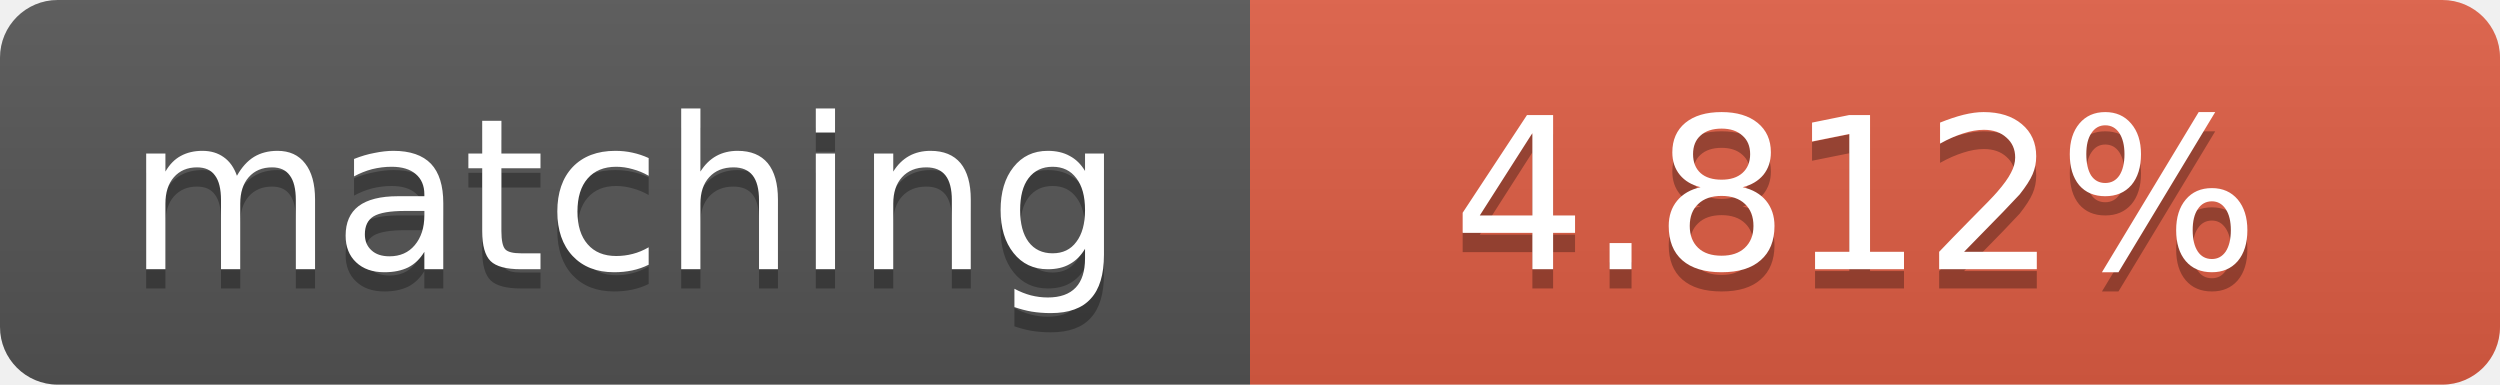
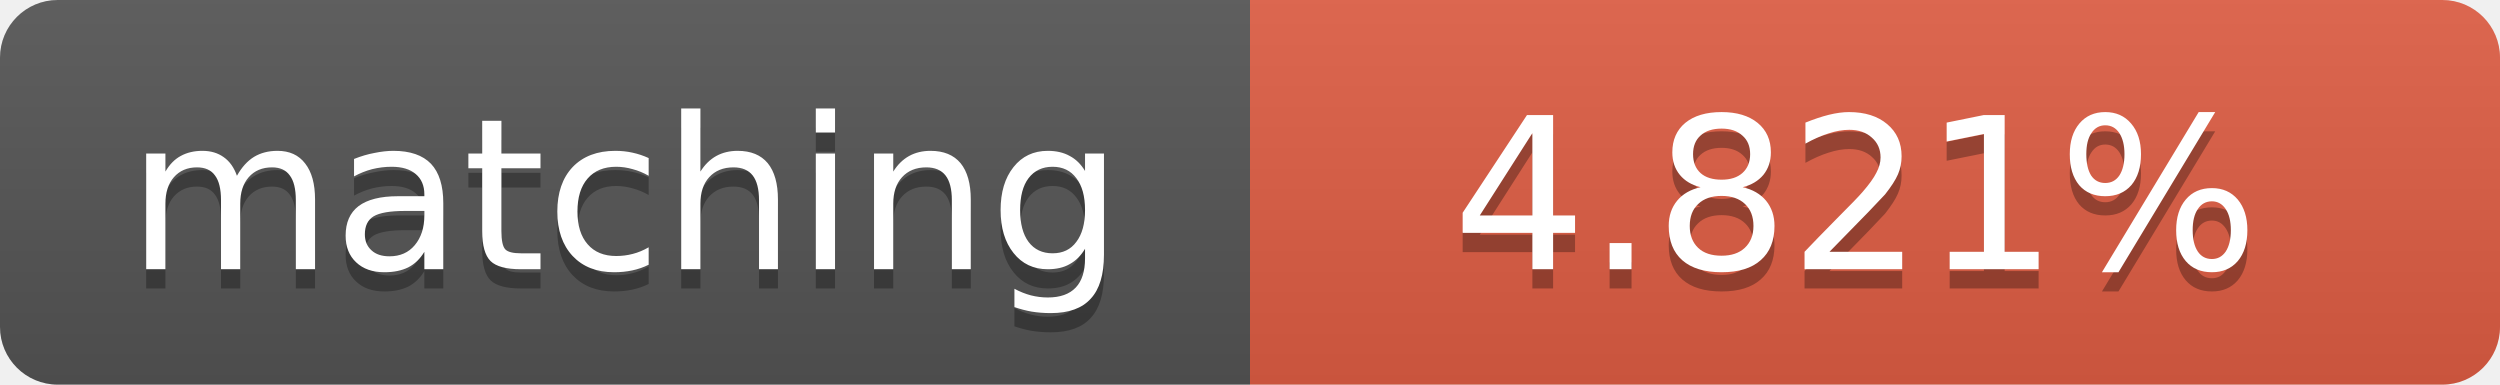
<svg xmlns="http://www.w3.org/2000/svg" width="130" height="20">
  <linearGradient id="b" x2="0" y2="100%">
    <stop offset="0" stop-color="#bbb" stop-opacity=".1" />
    <stop offset="1" stop-opacity=".1" />
  </linearGradient>
  <clipPath id="a">
    <rect width="130" height="20" rx="3" fill="#fff" />
  </clipPath>
  <g clip-path="url(#a)">
    <path fill="#555" d="M0 0h65v20H0z" />
    <path fill="#e05d44" d="M65 0h65v20H65z" />
    <path fill="url(#b)" d="M0 0h130v20H0z" />
  </g>
  <g fill="#fff" text-anchor="middle" font-family="DejaVu Sans,Verdana,Geneva,sans-serif" font-size="11">
    <text x="32.5" y="15" fill="#010101" fill-opacity=".3">matching</text>
    <text x="32.5" y="14">matching</text>
-     <text x="96.5" y="15" fill="#010101" fill-opacity=".3">4.812%</text>
-     <text x="96.5" y="14">4.812%</text>
+     <text x="96.5" y="15" fill="#010101" fill-opacity=".3">4.821%</text>
+     <text x="96.5" y="14">4.821%</text>
  </g>
</svg>
